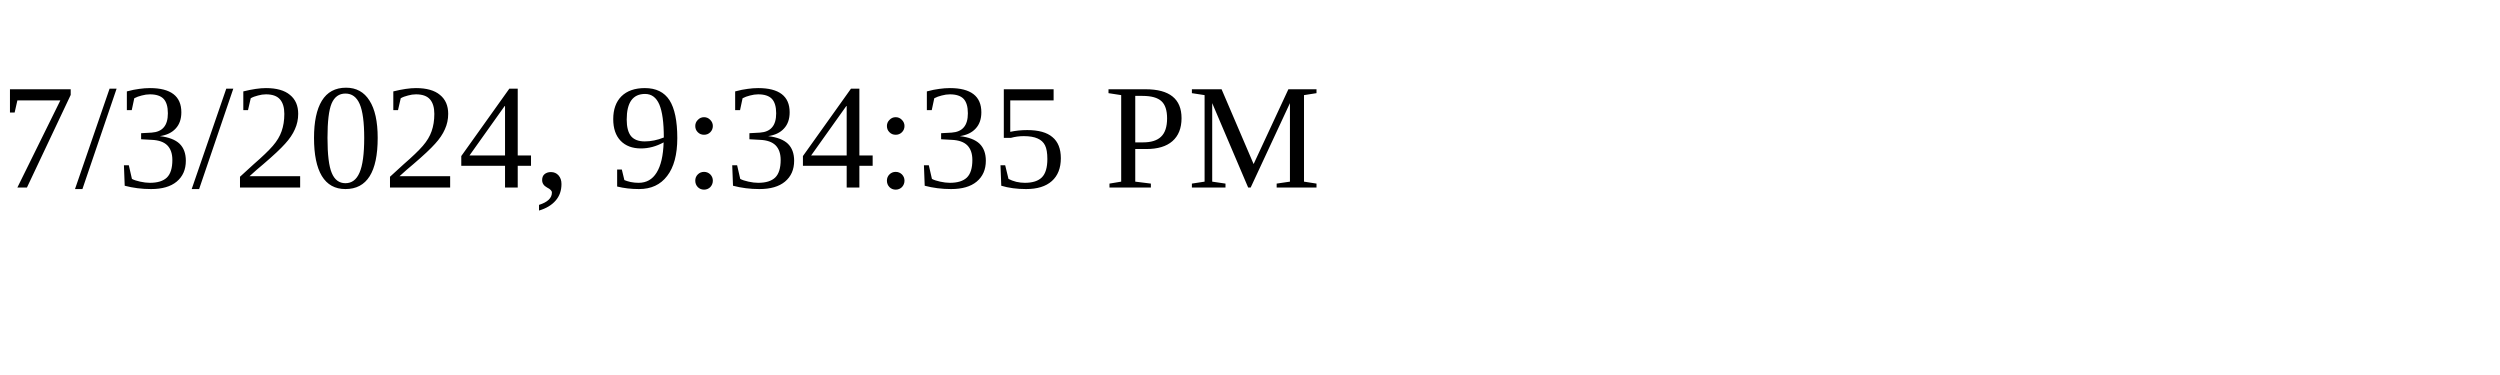
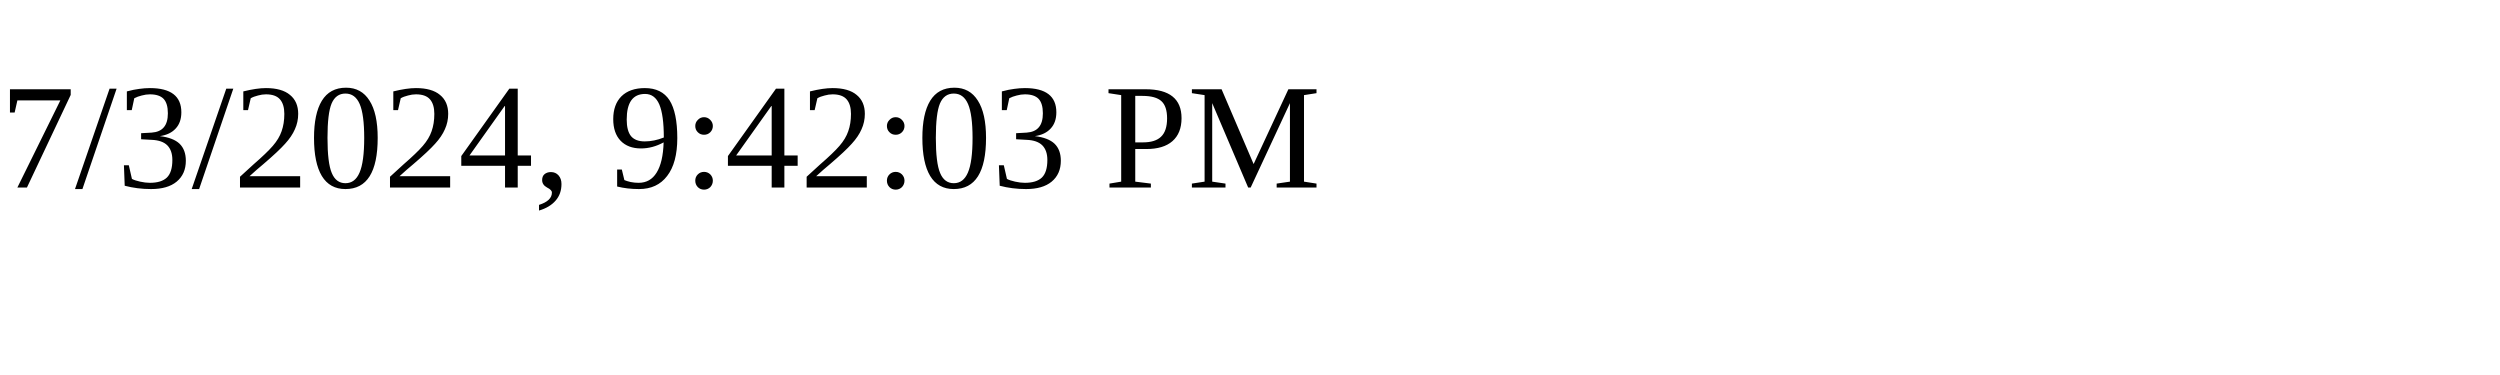
<svg xmlns="http://www.w3.org/2000/svg" height="30" width="200">
-   <text x="0" y="15">7/3/2024, 9:34:35 PM</text>
+   <text x="0" y="15">7/3/2024, 9:42:03 PM</text>
</svg>
